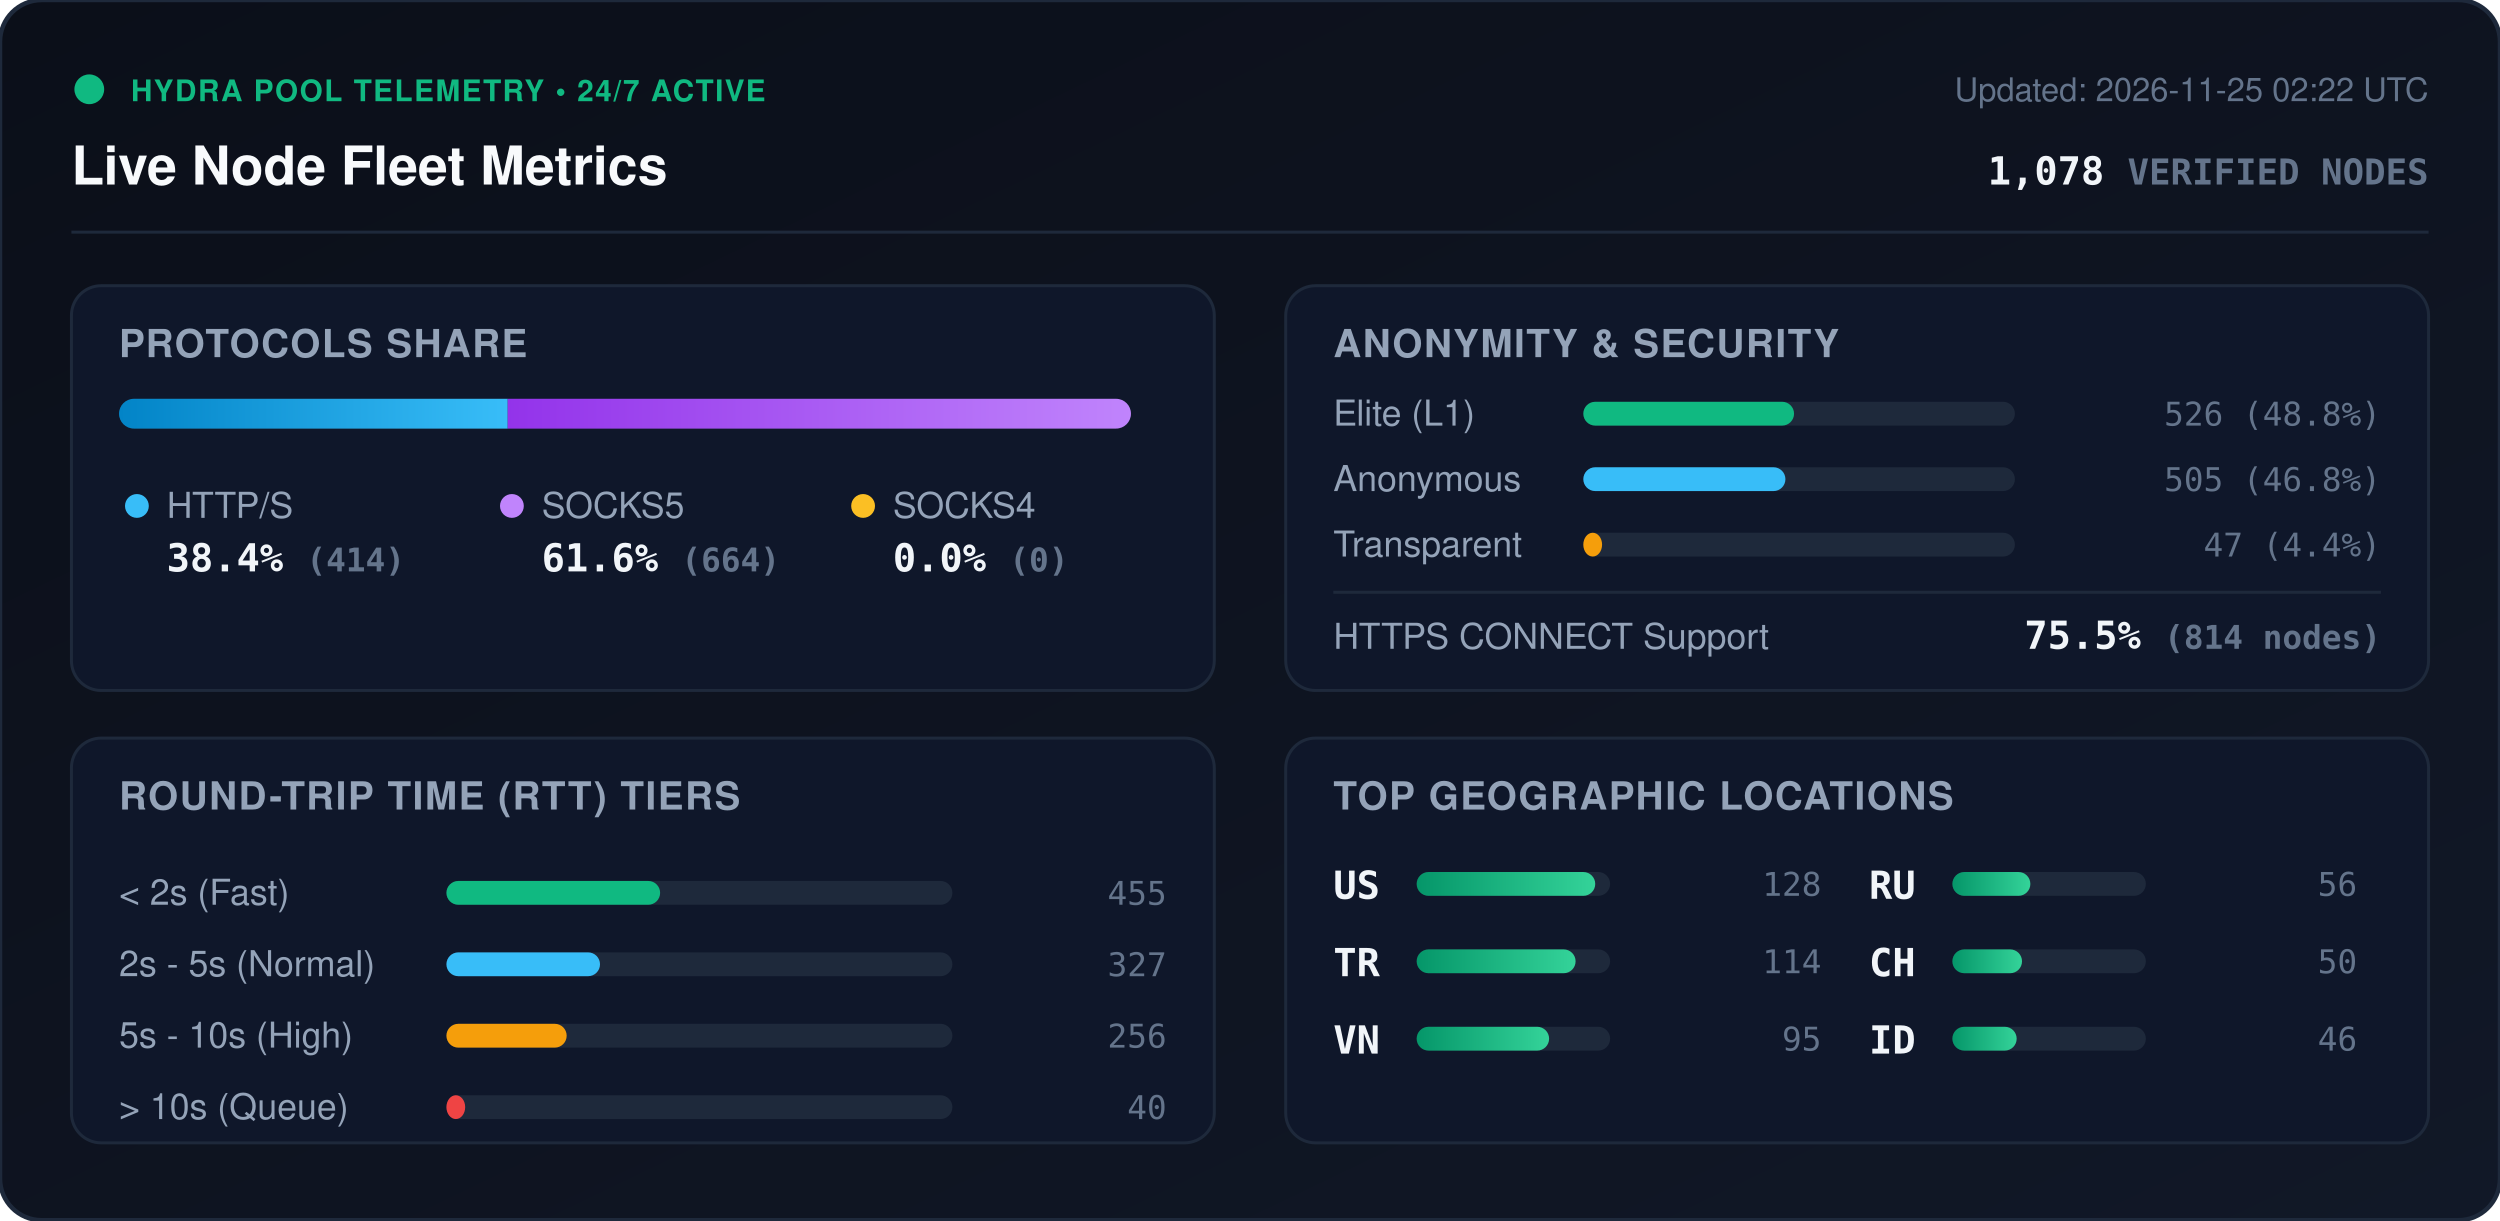
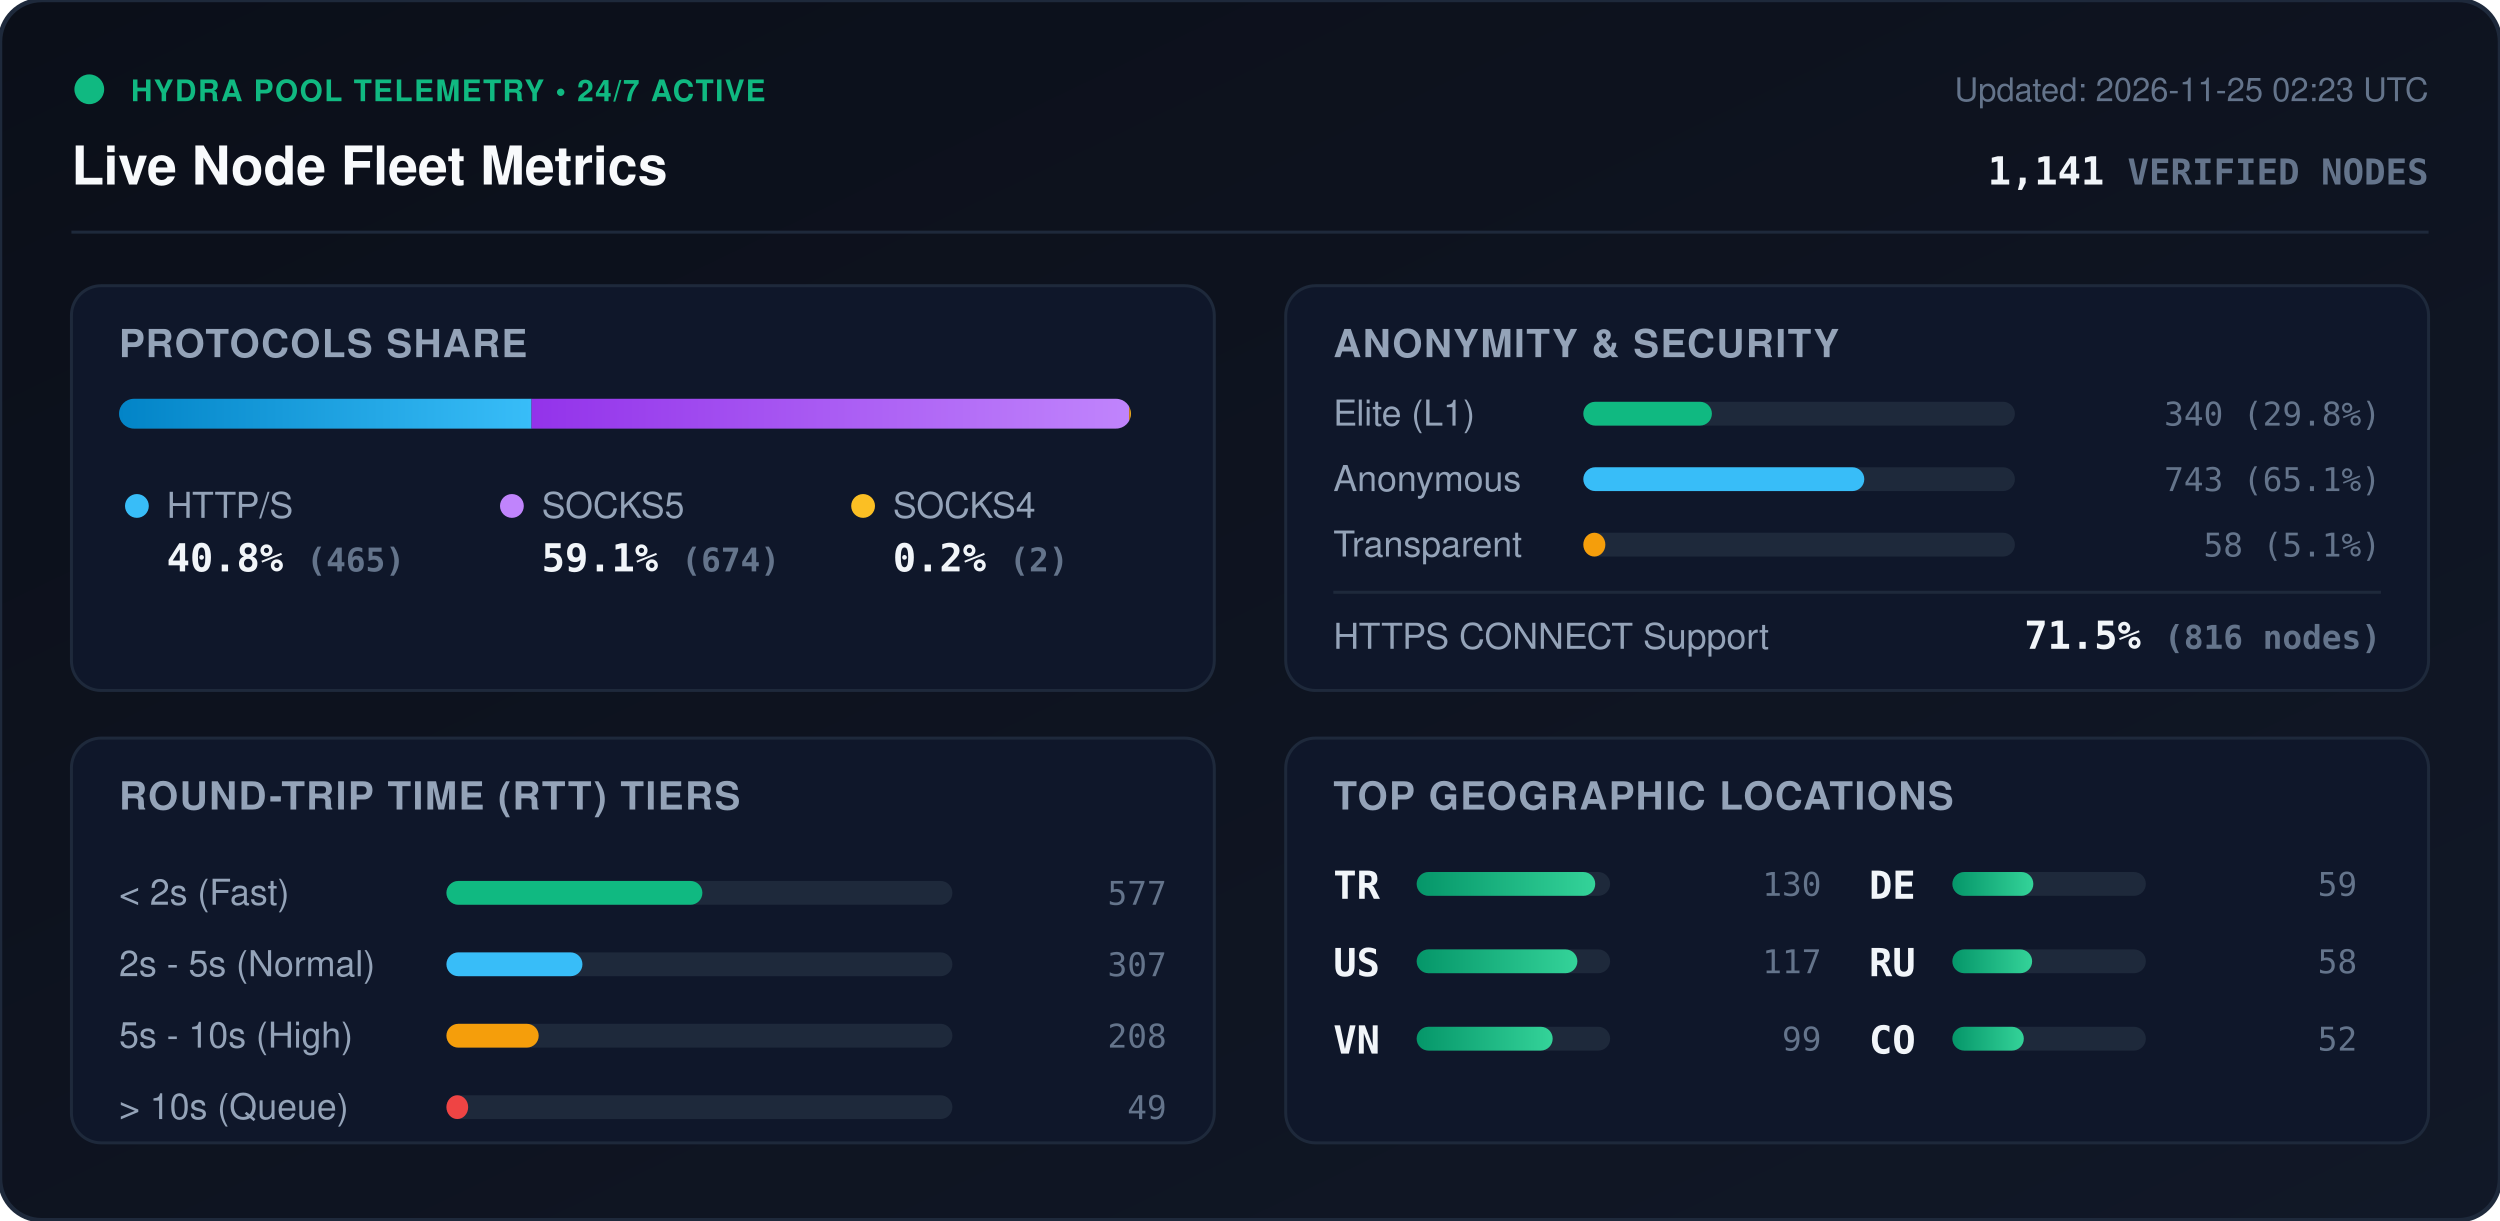
<svg xmlns="http://www.w3.org/2000/svg" viewBox="0 0 840 410" width="840" height="410" style="max-width: 100%; height: auto;">
  <defs>
    <linearGradient id="bg" x1="0%" y1="0%" x2="100%" y2="100%">
      <stop offset="0%" stop-color="#0b0f19" />
      <stop offset="100%" stop-color="#111827" />
    </linearGradient>
    <linearGradient id="bar-http" x1="0%" y1="0%" x2="100%" y2="0%">
      <stop offset="0%" stop-color="#0284c7" />
      <stop offset="100%" stop-color="#38bdf8" />
    </linearGradient>
    <linearGradient id="bar-socks5" x1="0%" y1="0%" x2="100%" y2="0%">
      <stop offset="0%" stop-color="#9333ea" />
      <stop offset="100%" stop-color="#c084fc" />
    </linearGradient>
    <linearGradient id="bar-socks4" x1="0%" y1="0%" x2="100%" y2="0%">
      <stop offset="0%" stop-color="#d97706" />
      <stop offset="100%" stop-color="#fbbf24" />
    </linearGradient>
    <linearGradient id="bar-green" x1="0%" y1="0%" x2="100%" y2="0%">
      <stop offset="0%" stop-color="#059669" />
      <stop offset="100%" stop-color="#34d399" />
    </linearGradient>
    <clipPath id="prog-track-clip">
      <rect width="340.0" height="10" rx="5" />
    </clipPath>
    <style>
      .title { font: 700 18px -apple-system, BlinkMacSystemFont, 'Segoe UI', Helvetica, Arial, sans-serif; fill: #f8fafc; }
      .sub { font: 500 11px -apple-system, BlinkMacSystemFont, 'Segoe UI', Helvetica, Arial, sans-serif; fill: #64748b; }
      .section-hdr { font: 600 13px -apple-system, BlinkMacSystemFont, 'Segoe UI', Helvetica, Arial, sans-serif; fill: #94a3b8; letter-spacing: 0.5px; }
      .metric-val { font: 700 13px -apple-system, BlinkMacSystemFont, 'Segoe UI', Helvetica, Arial, sans-serif; fill: #f1f5f9; }
      .metric-lbl { font: 500 12px -apple-system, BlinkMacSystemFont, 'Segoe UI', Helvetica, Arial, sans-serif; fill: #94a3b8; }
      .badge-txt { font: 700 10px -apple-system, BlinkMacSystemFont, 'Segoe UI', Helvetica, Arial, sans-serif; fill: #10b981; letter-spacing: 0.5px; }
      .mono { font-family: ui-monospace, SFMono-Regular, Menlo, Monaco, Consolas, monospace; }
      .pulse { animation: beacon 2s infinite ease-in-out; }
      @keyframes beacon { 0%, 100% { opacity: 1; } 50% { opacity: 0.35; } }
    </style>
  </defs>
  <rect width="840" height="410" rx="14" fill="url(#bg)" stroke="#1e293b" stroke-width="1.5" />
  <g transform="translate(24, 24)">
    <circle cx="6" cy="6" r="5" fill="#10b981" class="pulse" />
    <text x="20" y="10" class="badge-txt">HYDRA POOL TELEMETRY • 24/7 ACTIVE</text>
    <text x="0" y="38" class="title">Live Node Fleet Metrics</text>
-     <text x="792" y="10" text-anchor="end" class="sub">Updated: 2026-11-25 02:22 UTC</text>
-     <text x="792" y="38" text-anchor="end" class="metric-val mono" fill="#38bdf8">1,078 <tspan font-size="12" fill="#64748b">VERIFIED NODES</tspan>
+     <text x="792" y="10" text-anchor="end" class="sub">Updated: 2026-11-25 02:23 UTC</text>
+     <text x="792" y="38" text-anchor="end" class="metric-val mono" fill="#38bdf8">1,141 <tspan font-size="12" fill="#64748b">VERIFIED NODES</tspan>
    </text>
  </g>
  <line x1="24" y1="78" x2="816" y2="78" stroke="#1e293b" stroke-width="1" />
  <g transform="translate(24, 96)">
    <rect width="384" height="136" rx="10" fill="#0f172a" stroke="#1e293b" />
    <text x="16" y="24" class="section-hdr">PROTOCOLS SHARE</text>
    <g transform="translate(16, 38)">
      <rect width="340.0" height="10" rx="5" fill="#1e293b" />
      <g clip-path="url(#prog-track-clip)">
-         <rect x="0" width="130.6" height="10" fill="url(#bar-http)" />
-         <rect x="130.6" width="209.4" height="10" fill="url(#bar-socks5)" />
-         <rect x="340.0" width="0.0" height="10" fill="url(#bar-socks4)" />
+         <rect x="0" width="138.6" height="10" fill="url(#bar-http)" />
+         <rect x="138.6" width="200.8" height="10" fill="url(#bar-socks5)" />
+         <rect x="339.4" width="0.6" height="10" fill="url(#bar-socks4)" />
      </g>
    </g>
    <g transform="translate(16, 68)">
      <circle cx="6" cy="6" r="4" fill="#38bdf8" />
      <text x="16" y="10" class="metric-lbl">HTTP/S</text>
-       <text x="16" y="28" class="metric-val mono">38.4% <tspan font-size="11" fill="#64748b">(414)</tspan>
+       <text x="16" y="28" class="metric-val mono">40.8% <tspan font-size="11" fill="#64748b">(465)</tspan>
      </text>
      <circle cx="132" cy="6" r="4" fill="#c084fc" />
      <text x="142" y="10" class="metric-lbl">SOCKS5</text>
-       <text x="142" y="28" class="metric-val mono">61.6% <tspan font-size="11" fill="#64748b">(664)</tspan>
+       <text x="142" y="28" class="metric-val mono">59.1% <tspan font-size="11" fill="#64748b">(674)</tspan>
      </text>
      <circle cx="250" cy="6" r="4" fill="#fbbf24" />
      <text x="260" y="10" class="metric-lbl">SOCKS4</text>
-       <text x="260" y="28" class="metric-val mono">0.0% <tspan font-size="11" fill="#64748b">(0)</tspan>
+       <text x="260" y="28" class="metric-val mono">0.2% <tspan font-size="11" fill="#64748b">(2)</tspan>
      </text>
    </g>
  </g>
  <g transform="translate(432, 96)">
    <rect width="384" height="136" rx="10" fill="#0f172a" stroke="#1e293b" />
    <text x="16" y="24" class="section-hdr">ANONYMITY &amp; SECURITY</text>
    <text x="16" y="47" class="metric-lbl">Elite (L1)</text>
    <rect x="100" y="39" width="145.0" height="8" rx="4" fill="#1e293b" />
-     <rect x="100" y="39" width="70.8" height="8" rx="4" fill="#10b981" />
-     <text x="368" y="47" text-anchor="end" class="mono sub" fill="#e2e8f0">526 (48.8%)</text>
+     <rect x="100" y="39" width="43.2" height="8" rx="4" fill="#10b981" />
+     <text x="368" y="47" text-anchor="end" class="mono sub" fill="#e2e8f0">340 (29.8%)</text>
    <text x="16" y="69" class="metric-lbl">Anonymous</text>
    <rect x="100" y="61" width="145.0" height="8" rx="4" fill="#1e293b" />
-     <rect x="100" y="61" width="67.9" height="8" rx="4" fill="#38bdf8" />
-     <text x="368" y="69" text-anchor="end" class="mono sub" fill="#e2e8f0">505 (46.8%)</text>
+     <rect x="100" y="61" width="94.4" height="8" rx="4" fill="#38bdf8" />
+     <text x="368" y="69" text-anchor="end" class="mono sub" fill="#e2e8f0">743 (65.1%)</text>
    <text x="16" y="91" class="metric-lbl">Transparent</text>
    <rect x="100" y="83" width="145.0" height="8" rx="4" fill="#1e293b" />
-     <rect x="100" y="83" width="6.3" height="8" rx="4" fill="#f59e0b" />
-     <text x="368" y="91" text-anchor="end" class="mono sub" fill="#e2e8f0">47 (4.4%)</text>
+     <rect x="100" y="83" width="7.4" height="8" rx="4" fill="#f59e0b" />
+     <text x="368" y="91" text-anchor="end" class="mono sub" fill="#e2e8f0">58 (5.1%)</text>
    <line x1="16" y1="103" x2="368" y2="103" stroke="#1e293b" stroke-width="1" />
    <text x="16" y="122" class="metric-lbl">HTTPS CONNECT Support</text>
-     <text x="368" y="122" text-anchor="end" class="metric-val mono" fill="#34d399">75.5% <tspan font-size="11" fill="#64748b">(814 nodes)</tspan>
+     <text x="368" y="122" text-anchor="end" class="metric-val mono" fill="#34d399">71.5% <tspan font-size="11" fill="#64748b">(816 nodes)</tspan>
    </text>
  </g>
  <g transform="translate(24, 248)">
    <rect width="384" height="136" rx="10" fill="#0f172a" stroke="#1e293b" />
    <text x="16" y="24" class="section-hdr">ROUND-TRIP TIME (RTT) TIERS</text>
    <g transform="translate(16, 42)">
      <text x="0" y="14" class="metric-lbl">&lt; 2s (Fast)</text>
      <rect x="110" y="6" width="170" height="8" rx="4" fill="#1e293b" />
-       <rect x="110" y="6" width="71.8" height="8" rx="4" fill="#10b981" />
-       <text x="352" y="14" text-anchor="end" class="mono sub">455</text>
+       <rect x="110" y="6" width="86.0" height="8" rx="4" fill="#10b981" />
+       <text x="352" y="14" text-anchor="end" class="mono sub">577</text>
      <text x="0" y="38" class="metric-lbl">2s - 5s (Normal)</text>
      <rect x="110" y="30" width="170" height="8" rx="4" fill="#1e293b" />
-       <rect x="110" y="30" width="51.6" height="8" rx="4" fill="#38bdf8" />
-       <text x="352" y="38" text-anchor="end" class="mono sub">327</text>
+       <rect x="110" y="30" width="45.7" height="8" rx="4" fill="#38bdf8" />
+       <text x="352" y="38" text-anchor="end" class="mono sub">307</text>
      <text x="0" y="62" class="metric-lbl">5s - 10s (High)</text>
      <rect x="110" y="54" width="170" height="8" rx="4" fill="#1e293b" />
-       <rect x="110" y="54" width="40.4" height="8" rx="4" fill="#f59e0b" />
-       <text x="352" y="62" text-anchor="end" class="mono sub">256</text>
+       <rect x="110" y="54" width="31.0" height="8" rx="4" fill="#f59e0b" />
+       <text x="352" y="62" text-anchor="end" class="mono sub">208</text>
      <text x="0" y="86" class="metric-lbl">&gt; 10s (Queue)</text>
      <rect x="110" y="78" width="170" height="8" rx="4" fill="#1e293b" />
-       <rect x="110" y="78" width="6.3" height="8" rx="4" fill="#ef4444" />
-       <text x="352" y="86" text-anchor="end" class="mono sub">40</text>
+       <rect x="110" y="78" width="7.3" height="8" rx="4" fill="#ef4444" />
+       <text x="352" y="86" text-anchor="end" class="mono sub">49</text>
    </g>
  </g>
  <g transform="translate(432, 248)">
    <rect width="384" height="136" rx="10" fill="#0f172a" stroke="#1e293b" />
    <text x="16" y="24" class="section-hdr">TOP GEOGRAPHIC LOCATIONS</text>
    <g transform="translate(16, 42)">
      <g transform="translate(0, 0)">
+         <text x="0" y="12" class="mono metric-val" font-size="12">TR</text>
+         <rect x="28" y="3" width="65" height="8" rx="4" fill="#1e293b" />
+         <rect x="28" y="3" width="60.0" height="8" rx="4" fill="url(#bar-green)" />
+         <text x="164" y="11" text-anchor="end" class="mono sub">130</text>
+       </g>
+       <g transform="translate(0, 26)">
        <text x="0" y="12" class="mono metric-val" font-size="12">US</text>
        <rect x="28" y="3" width="65" height="8" rx="4" fill="#1e293b" />
-         <rect x="28" y="3" width="60.0" height="8" rx="4" fill="url(#bar-green)" />
-         <text x="164" y="11" text-anchor="end" class="mono sub">128</text>
-       </g>
-       <g transform="translate(0, 26)">
-         <text x="0" y="12" class="mono metric-val" font-size="12">TR</text>
-         <rect x="28" y="3" width="65" height="8" rx="4" fill="#1e293b" />
-         <rect x="28" y="3" width="53.4" height="8" rx="4" fill="url(#bar-green)" />
-         <text x="164" y="11" text-anchor="end" class="mono sub">114</text>
+         <rect x="28" y="3" width="54.0" height="8" rx="4" fill="url(#bar-green)" />
+         <text x="164" y="11" text-anchor="end" class="mono sub">117</text>
      </g>
      <g transform="translate(0, 52)">
        <text x="0" y="12" class="mono metric-val" font-size="12">VN</text>
        <rect x="28" y="3" width="65" height="8" rx="4" fill="#1e293b" />
-         <rect x="28" y="3" width="44.5" height="8" rx="4" fill="url(#bar-green)" />
-         <text x="164" y="11" text-anchor="end" class="mono sub">95</text>
+         <rect x="28" y="3" width="45.7" height="8" rx="4" fill="url(#bar-green)" />
+         <text x="164" y="11" text-anchor="end" class="mono sub">99</text>
      </g>
      <g transform="translate(180, 0)">
+         <text x="0" y="12" class="mono metric-val" font-size="12">DE</text>
+         <rect x="28" y="3" width="65" height="8" rx="4" fill="#1e293b" />
+         <rect x="28" y="3" width="27.2" height="8" rx="4" fill="url(#bar-green)" />
+         <text x="164" y="11" text-anchor="end" class="mono sub">59</text>
+       </g>
+       <g transform="translate(180, 26)">
        <text x="0" y="12" class="mono metric-val" font-size="12">RU</text>
        <rect x="28" y="3" width="65" height="8" rx="4" fill="#1e293b" />
-         <rect x="28" y="3" width="26.2" height="8" rx="4" fill="url(#bar-green)" />
-         <text x="164" y="11" text-anchor="end" class="mono sub">56</text>
-       </g>
-       <g transform="translate(180, 26)">
-         <text x="0" y="12" class="mono metric-val" font-size="12">CH</text>
-         <rect x="28" y="3" width="65" height="8" rx="4" fill="#1e293b" />
-         <rect x="28" y="3" width="23.4" height="8" rx="4" fill="url(#bar-green)" />
-         <text x="164" y="11" text-anchor="end" class="mono sub">50</text>
+         <rect x="28" y="3" width="26.8" height="8" rx="4" fill="url(#bar-green)" />
+         <text x="164" y="11" text-anchor="end" class="mono sub">58</text>
      </g>
      <g transform="translate(180, 52)">
-         <text x="0" y="12" class="mono metric-val" font-size="12">ID</text>
+         <text x="0" y="12" class="mono metric-val" font-size="12">CO</text>
        <rect x="28" y="3" width="65" height="8" rx="4" fill="#1e293b" />
-         <rect x="28" y="3" width="21.6" height="8" rx="4" fill="url(#bar-green)" />
-         <text x="164" y="11" text-anchor="end" class="mono sub">46</text>
+         <rect x="28" y="3" width="24.0" height="8" rx="4" fill="url(#bar-green)" />
+         <text x="164" y="11" text-anchor="end" class="mono sub">52</text>
      </g>
    </g>
  </g>
</svg>
